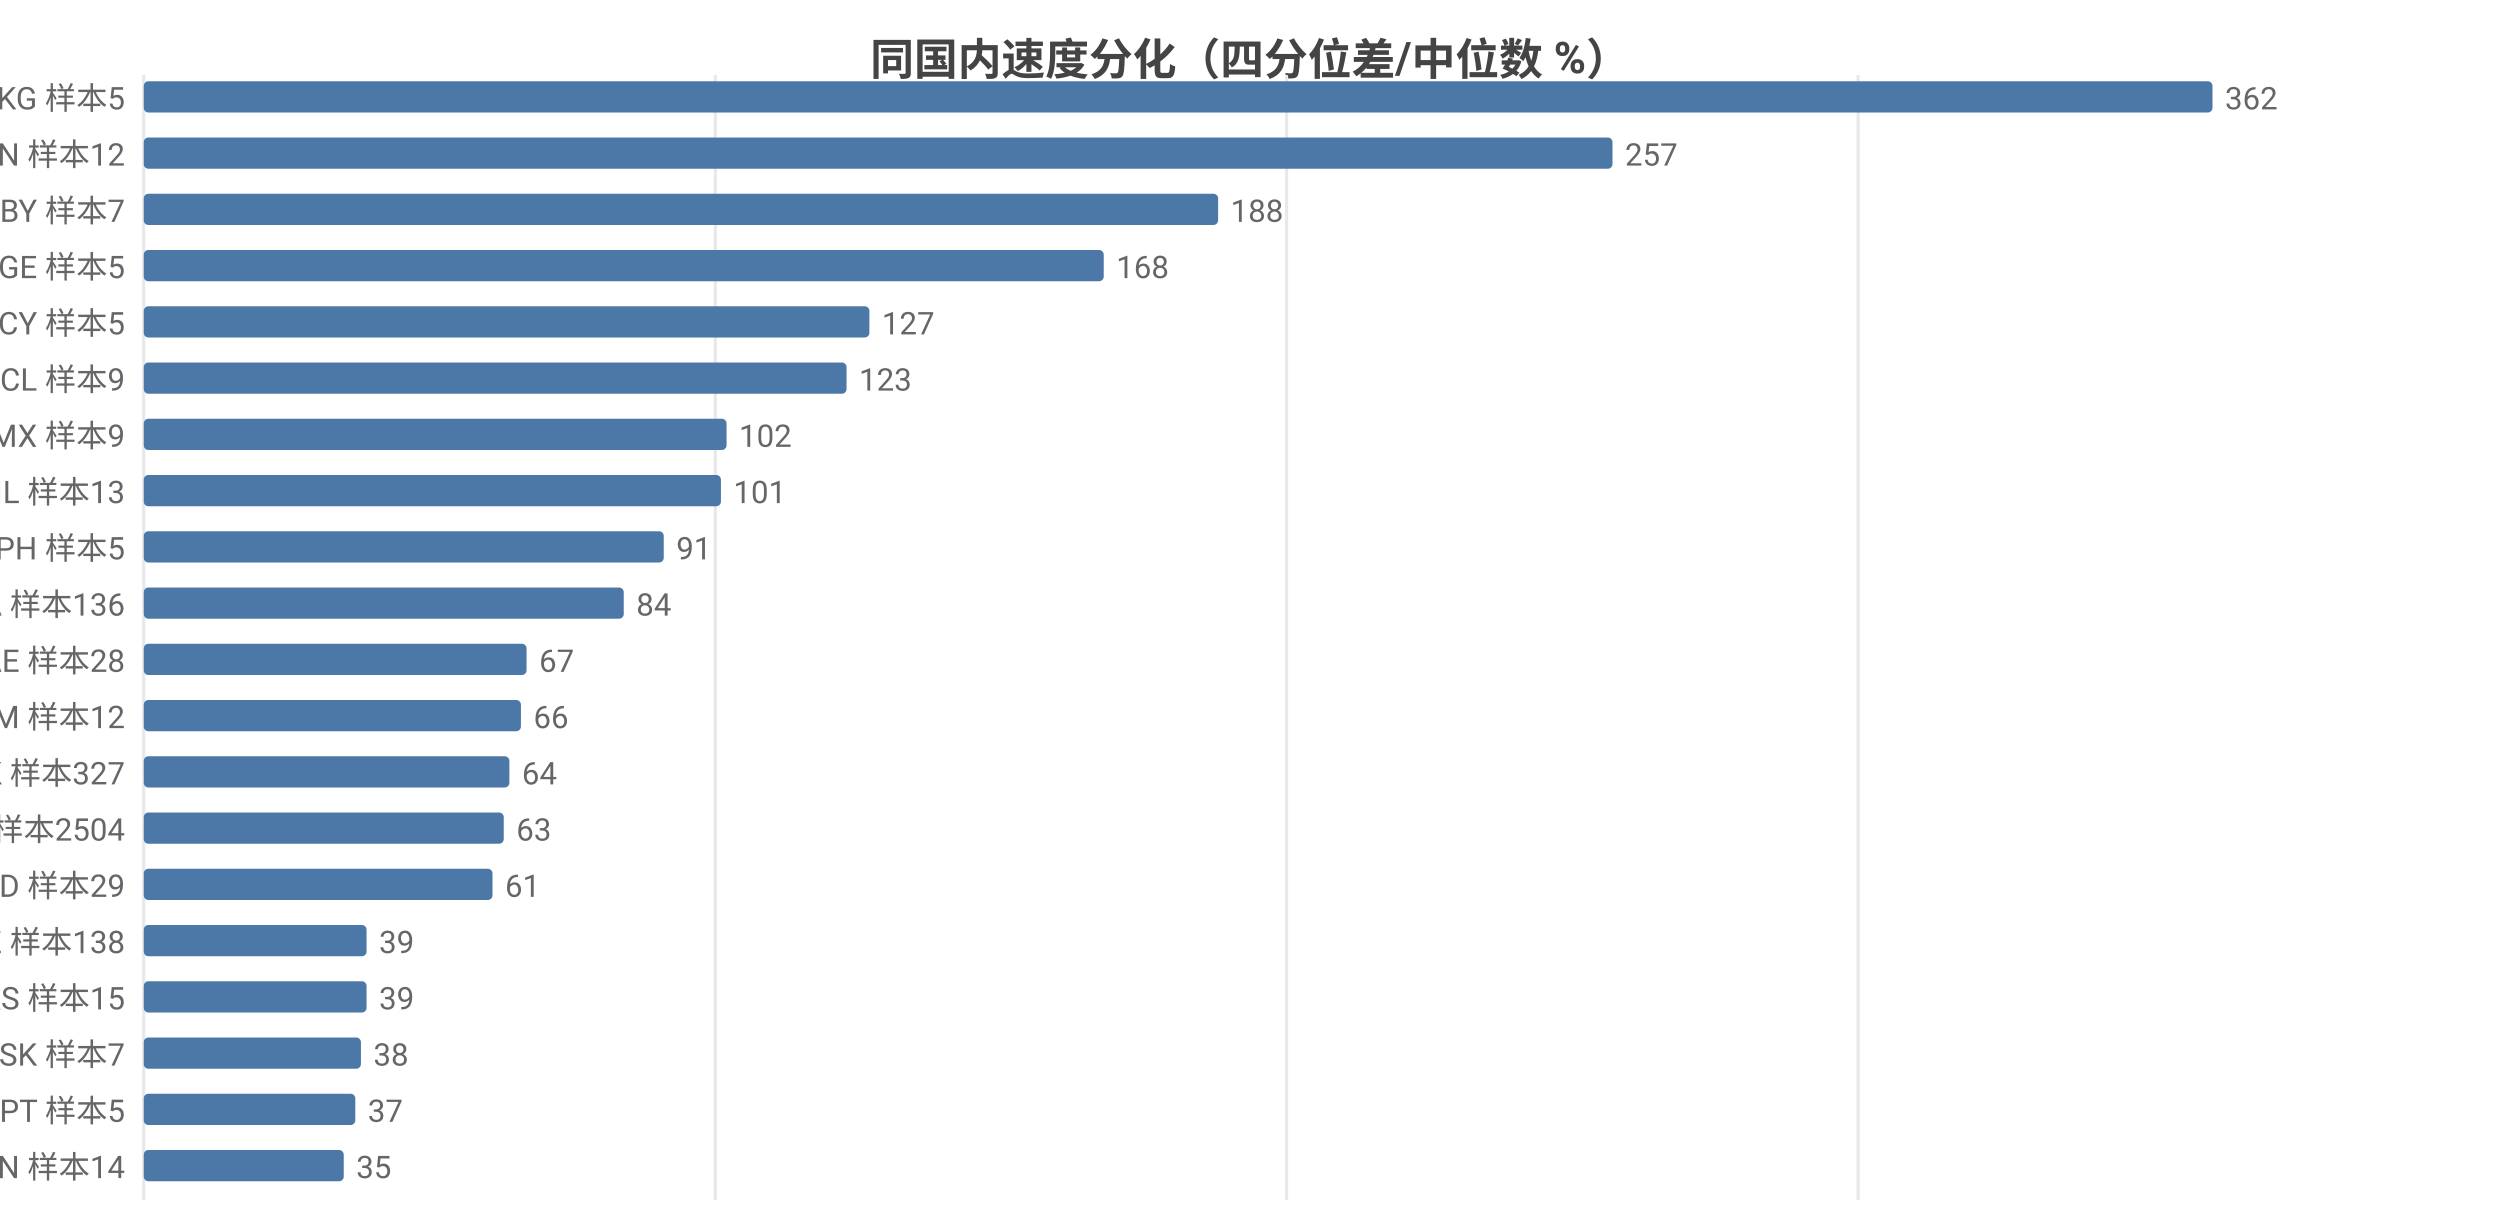
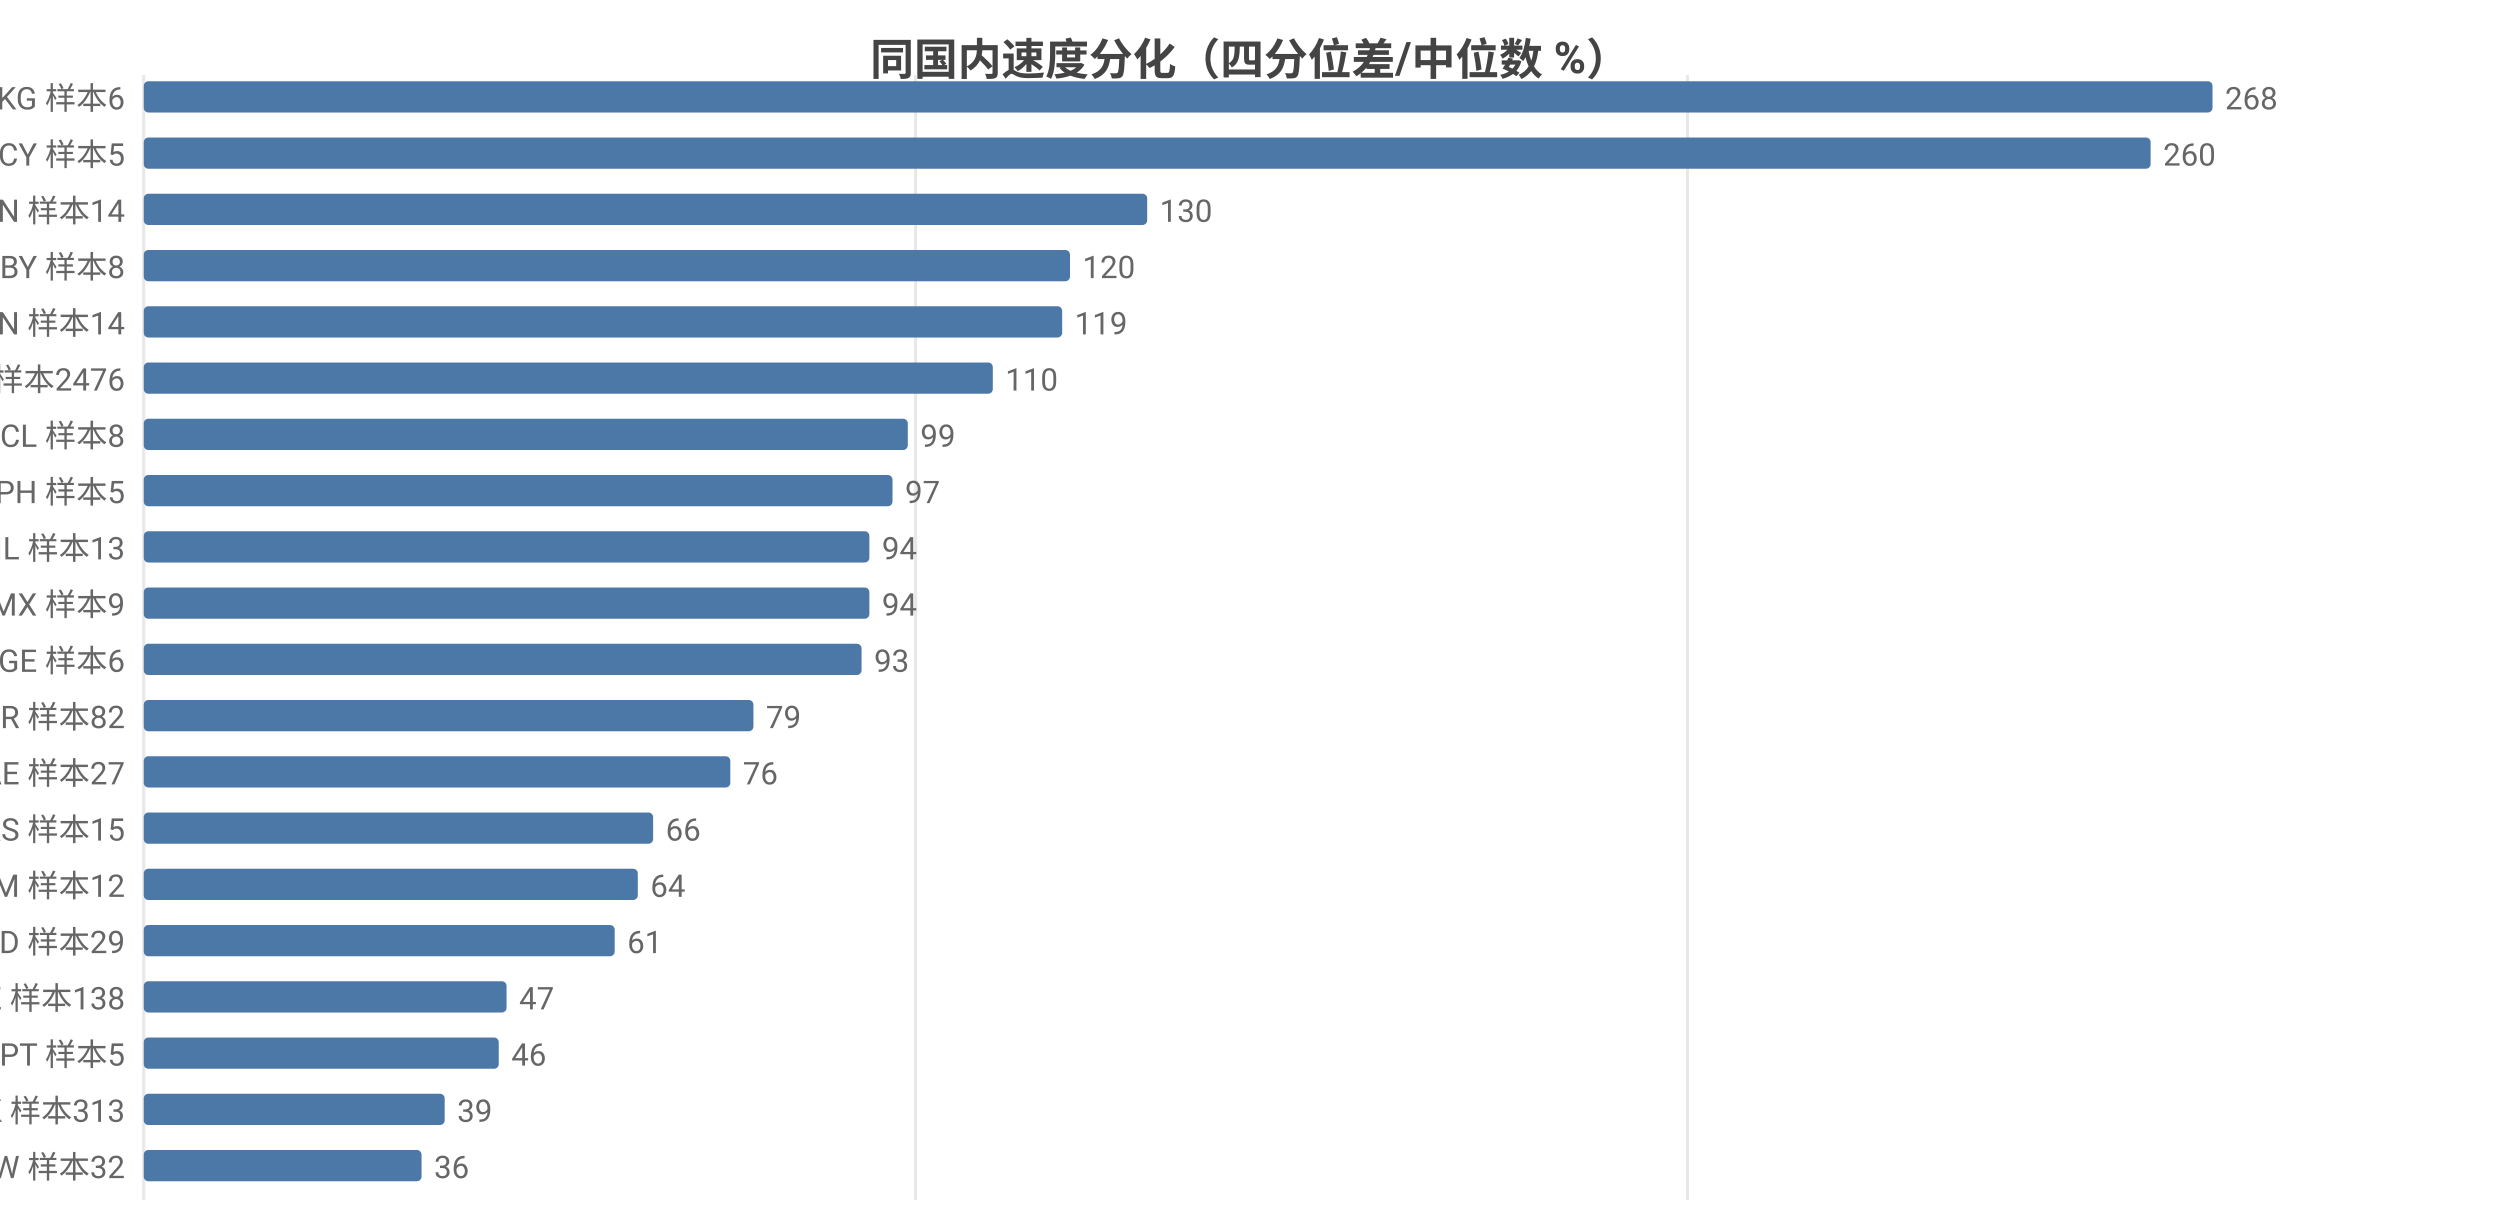
<svg xmlns="http://www.w3.org/2000/svg" width="800" height="392" viewBox="0 0 800 392">
  <rect width="800" height="392" fill="#ffffff" />
  <style>text{font-family:system-ui,-apple-system,'Segoe UI',Roboto,'PingFang SC','Microsoft YaHei','Noto Sans CJK SC',sans-serif}.g{stroke:#e8e8e8;stroke-width:1}.a{stroke:#999;stroke-width:1}.t{font-size:10px;fill:#666}.m{font-size:10px;text-anchor:middle;fill:#666}.e{font-size:10px;text-anchor:end;fill:#666}.l{font-size:11px;fill:#333}.tt{font-size:14px;font-weight:600;text-anchor:middle;fill:#444}.em{font-size:13px;text-anchor:middle;fill:#999}</style>
  <text class="tt" x="400.0" y="24">同国内速度分化（四分位差/中位数 %）</text>
  <line class="g" x1="46" y1="24" x2="46" y2="384" />
-   <line class="g" x1="228.9" y1="24" x2="228.9" y2="384" />
-   <line class="g" x1="411.7" y1="24" x2="411.7" y2="384" />
-   <line class="g" x1="594.6" y1="24" x2="594.6" y2="384" />
-   <text class="e" x="40" y="35">KG 样本5</text>
+   <line class="g" x1="293.0" y1="24" x2="293.0" y2="384" />
+   <line class="g" x1="540.0" y1="24" x2="540.0" y2="384" />
+   <text class="e" x="40" y="35">KG 样本6</text>
  <rect x="46" y="26" width="662" height="10" fill="#4c78a8" rx="1.5" />
-   <text class="t" x="712" y="35">362</text>
-   <text class="e" x="40" y="53">CN 样本12</text>
-   <rect x="46" y="44" width="470.0" height="10" fill="#4c78a8" rx="1.5" />
-   <text class="t" x="520.0" y="53">257</text>
-   <text class="e" x="40" y="71">BY 样本7</text>
-   <rect x="46" y="62" width="343.8" height="10" fill="#4c78a8" rx="1.5" />
-   <text class="t" x="393.8" y="71">188</text>
-   <text class="e" x="40" y="89">GE 样本5</text>
-   <rect x="46" y="80" width="307.2" height="10" fill="#4c78a8" rx="1.5" />
-   <text class="t" x="357.2" y="89">168</text>
-   <text class="e" x="40" y="107">CY 样本5</text>
-   <rect x="46" y="98" width="232.2" height="10" fill="#4c78a8" rx="1.5" />
-   <text class="t" x="282.2" y="107">127</text>
-   <text class="e" x="40" y="125">CL 样本9</text>
-   <rect x="46" y="116" width="224.9" height="10" fill="#4c78a8" rx="1.5" />
-   <text class="t" x="274.9" y="125">123</text>
-   <text class="e" x="40" y="143">MX 样本9</text>
-   <rect x="46" y="134" width="186.5" height="10" fill="#4c78a8" rx="1.5" />
-   <text class="t" x="236.5" y="143">102</text>
-   <text class="e" x="40" y="161">IL 样本13</text>
-   <rect x="46" y="152" width="184.7" height="10" fill="#4c78a8" rx="1.5" />
-   <text class="t" x="234.7" y="161">101</text>
-   <text class="e" x="40" y="179">PH 样本5</text>
-   <rect x="46" y="170" width="166.4" height="10" fill="#4c78a8" rx="1.5" />
-   <text class="t" x="216.4" y="179">91</text>
-   <text class="e" x="40" y="197">CA 样本136</text>
-   <rect x="46" y="188" width="153.6" height="10" fill="#4c78a8" rx="1.5" />
-   <text class="t" x="203.6" y="197">84</text>
-   <text class="e" x="40" y="215">AE 样本28</text>
-   <rect x="46" y="206" width="122.5" height="10" fill="#4c78a8" rx="1.5" />
-   <text class="t" x="172.5" y="215">67</text>
-   <text class="e" x="40" y="233">AM 样本12</text>
-   <rect x="46" y="224" width="120.7" height="10" fill="#4c78a8" rx="1.5" />
-   <text class="t" x="170.7" y="233">66</text>
-   <text class="e" x="40" y="251">HK 样本327</text>
-   <rect x="46" y="242" width="117.0" height="10" fill="#4c78a8" rx="1.5" />
-   <text class="t" x="167.0" y="251">64</text>
-   <text class="e" x="40" y="269">US 样本2504</text>
-   <rect x="46" y="260" width="115.2" height="10" fill="#4c78a8" rx="1.5" />
-   <text class="t" x="165.2" y="269">63</text>
-   <text class="e" x="40" y="287">MD 样本29</text>
-   <rect x="46" y="278" width="111.6" height="10" fill="#4c78a8" rx="1.5" />
-   <text class="t" x="161.6" y="287">61</text>
-   <text class="e" x="40" y="305">KZ 样本138</text>
-   <rect x="46" y="296" width="71.3" height="10" fill="#4c78a8" rx="1.5" />
-   <text class="t" x="121.3" y="305">39</text>
-   <text class="e" x="40" y="323">RS 样本15</text>
-   <rect x="46" y="314" width="71.3" height="10" fill="#4c78a8" rx="1.5" />
-   <text class="t" x="121.3" y="323">39</text>
-   <text class="e" x="40" y="341">SK 样本7</text>
-   <rect x="46" y="332" width="69.5" height="10" fill="#4c78a8" rx="1.5" />
-   <text class="t" x="119.5" y="341">38</text>
-   <text class="e" x="40" y="359">PT 样本5</text>
-   <rect x="46" y="350" width="67.7" height="10" fill="#4c78a8" rx="1.5" />
-   <text class="t" x="117.7" y="359">37</text>
-   <text class="e" x="40" y="377">VN 样本14</text>
-   <rect x="46" y="368" width="64.0" height="10" fill="#4c78a8" rx="1.5" />
-   <text class="t" x="114.0" y="377">35</text>
+   <text class="t" x="712" y="35">268</text>
+   <text class="e" x="40" y="53">CY 样本5</text>
+   <rect x="46" y="44" width="642.2" height="10" fill="#4c78a8" rx="1.5" />
+   <text class="t" x="692.2" y="53">260</text>
+   <text class="e" x="40" y="71">CN 样本14</text>
+   <rect x="46" y="62" width="321.1" height="10" fill="#4c78a8" rx="1.5" />
+   <text class="t" x="371.1" y="71">130</text>
+   <text class="e" x="40" y="89">BY 样本8</text>
+   <rect x="46" y="80" width="296.4" height="10" fill="#4c78a8" rx="1.5" />
+   <text class="t" x="346.4" y="89">120</text>
+   <text class="e" x="40" y="107">VN 样本14</text>
+   <rect x="46" y="98" width="293.9" height="10" fill="#4c78a8" rx="1.5" />
+   <text class="t" x="343.9" y="107">119</text>
+   <text class="e" x="40" y="125">US 样本2476</text>
+   <rect x="46" y="116" width="271.7" height="10" fill="#4c78a8" rx="1.5" />
+   <text class="t" x="321.7" y="125">110</text>
+   <text class="e" x="40" y="143">CL 样本8</text>
+   <rect x="46" y="134" width="244.5" height="10" fill="#4c78a8" rx="1.5" />
+   <text class="t" x="294.5" y="143">99</text>
+   <text class="e" x="40" y="161">PH 样本5</text>
+   <rect x="46" y="152" width="239.6" height="10" fill="#4c78a8" rx="1.5" />
+   <text class="t" x="289.6" y="161">97</text>
+   <text class="e" x="40" y="179">IL 样本13</text>
+   <rect x="46" y="170" width="232.2" height="10" fill="#4c78a8" rx="1.5" />
+   <text class="t" x="282.2" y="179">94</text>
+   <text class="e" x="40" y="197">MX 样本9</text>
+   <rect x="46" y="188" width="232.2" height="10" fill="#4c78a8" rx="1.5" />
+   <text class="t" x="282.2" y="197">94</text>
+   <text class="e" x="40" y="215">GE 样本6</text>
+   <rect x="46" y="206" width="229.7" height="10" fill="#4c78a8" rx="1.5" />
+   <text class="t" x="279.7" y="215">93</text>
+   <text class="e" x="40" y="233">TR 样本82</text>
+   <rect x="46" y="224" width="195.1" height="10" fill="#4c78a8" rx="1.5" />
+   <text class="t" x="245.1" y="233">79</text>
+   <text class="e" x="40" y="251">AE 样本27</text>
+   <rect x="46" y="242" width="187.7" height="10" fill="#4c78a8" rx="1.5" />
+   <text class="t" x="237.7" y="251">76</text>
+   <text class="e" x="40" y="269">RS 样本15</text>
+   <rect x="46" y="260" width="163.0" height="10" fill="#4c78a8" rx="1.5" />
+   <text class="t" x="213.0" y="269">66</text>
+   <text class="e" x="40" y="287">AM 样本12</text>
+   <rect x="46" y="278" width="158.1" height="10" fill="#4c78a8" rx="1.5" />
+   <text class="t" x="208.1" y="287">64</text>
+   <text class="e" x="40" y="305">MD 样本29</text>
+   <rect x="46" y="296" width="150.7" height="10" fill="#4c78a8" rx="1.5" />
+   <text class="t" x="200.7" y="305">61</text>
+   <text class="e" x="40" y="323">KZ 样本138</text>
+   <rect x="46" y="314" width="116.1" height="10" fill="#4c78a8" rx="1.5" />
+   <text class="t" x="166.1" y="323">47</text>
+   <text class="e" x="40" y="341">PT 样本5</text>
+   <rect x="46" y="332" width="113.6" height="10" fill="#4c78a8" rx="1.5" />
+   <text class="t" x="163.6" y="341">46</text>
+   <text class="e" x="40" y="359">HK 样本313</text>
+   <rect x="46" y="350" width="96.3" height="10" fill="#4c78a8" rx="1.5" />
+   <text class="t" x="146.3" y="359">39</text>
+   <text class="e" x="40" y="377">TW 样本32</text>
+   <rect x="46" y="368" width="88.9" height="10" fill="#4c78a8" rx="1.5" />
+   <text class="t" x="138.9" y="377">36</text>
</svg>
